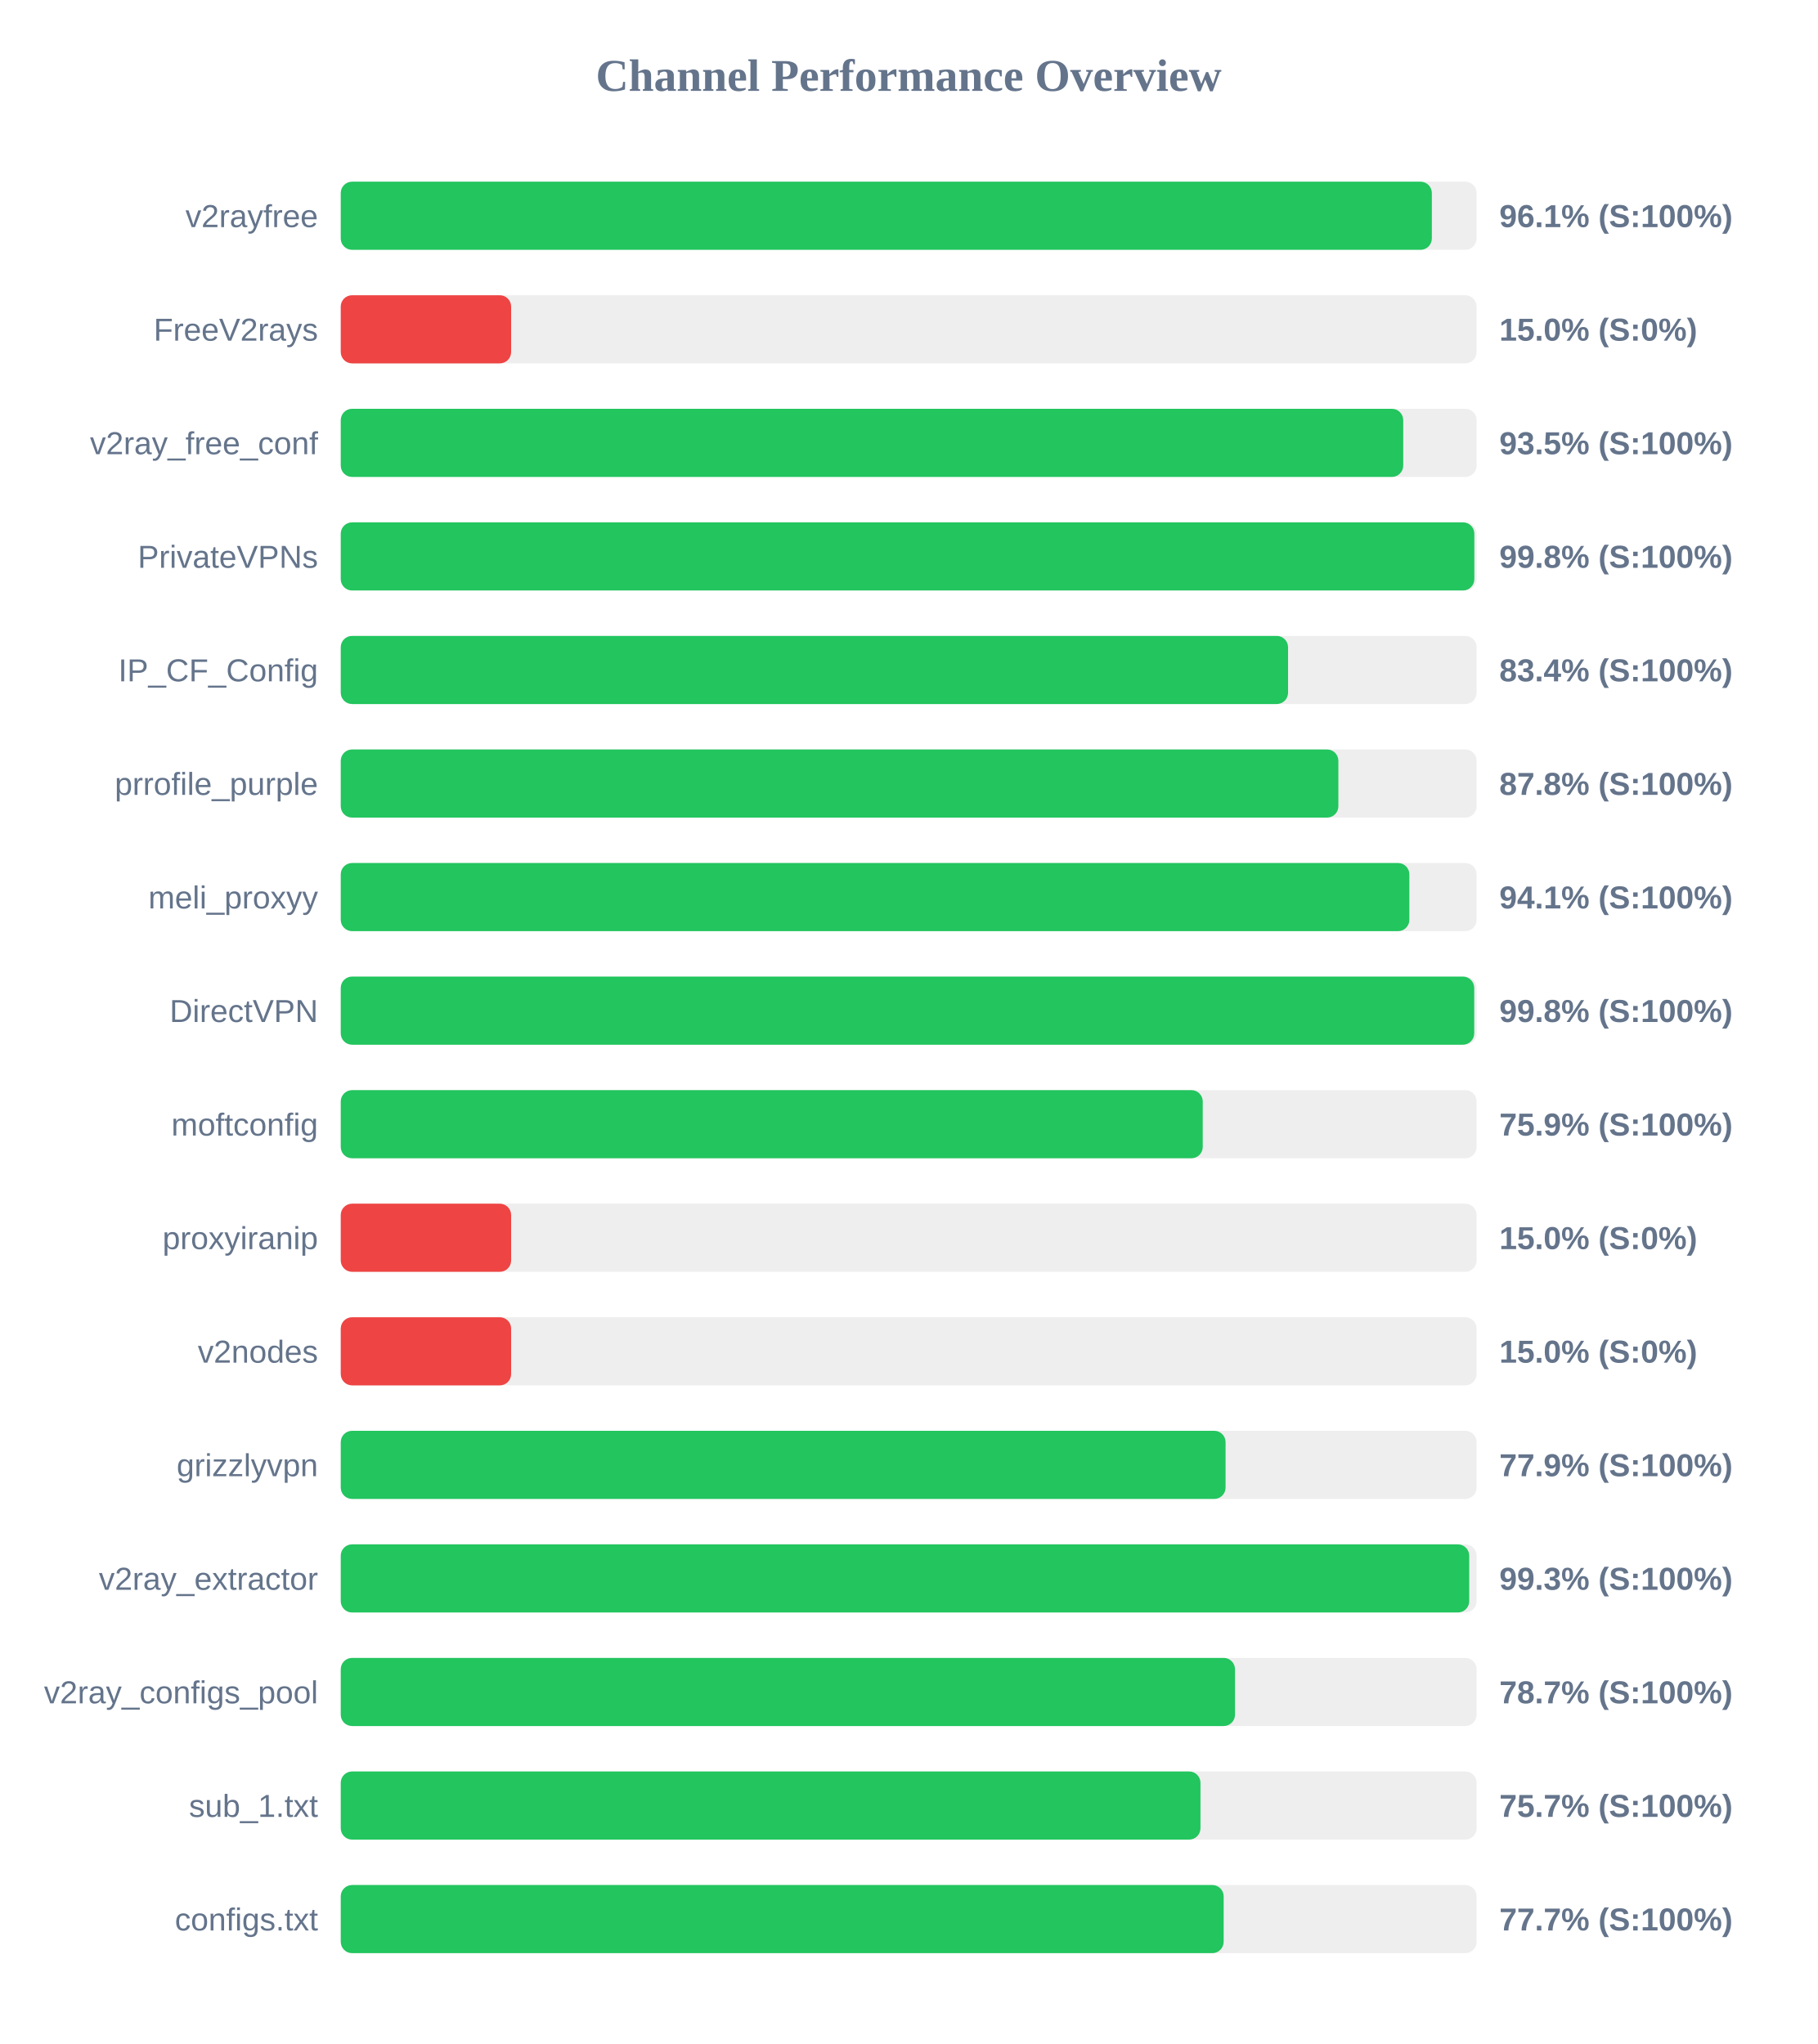
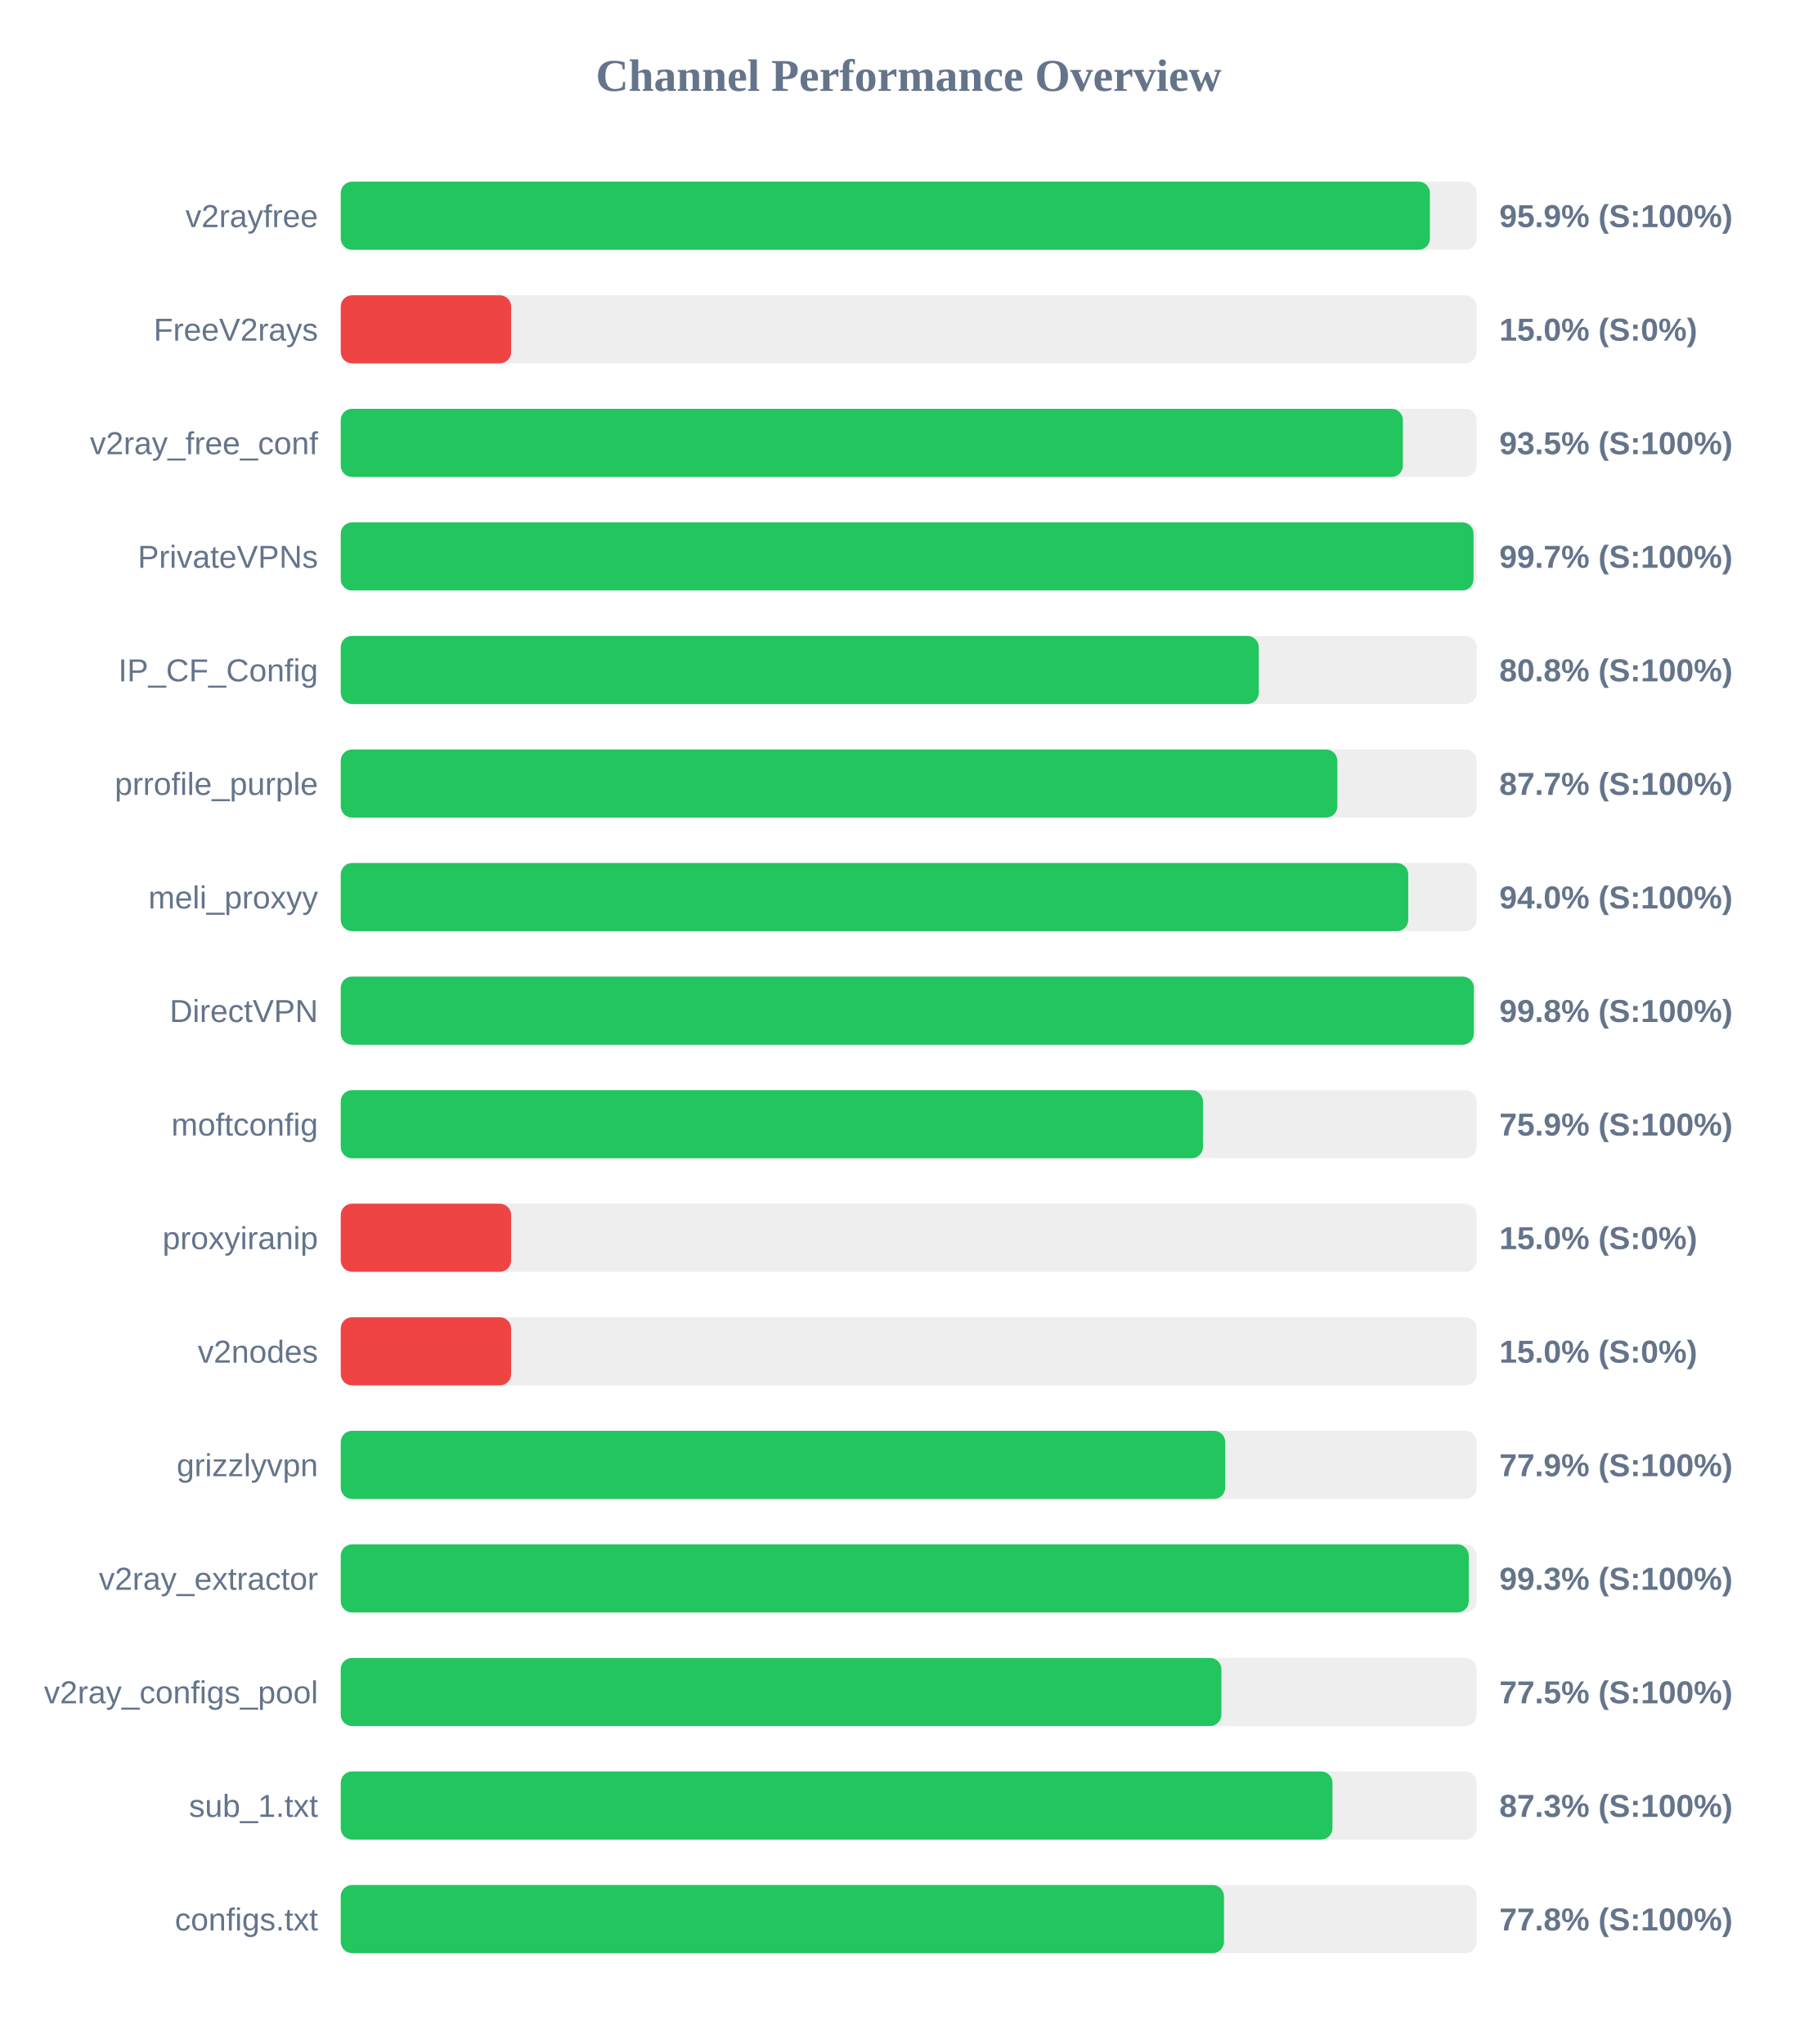
<svg xmlns="http://www.w3.org/2000/svg" width="800" height="900" version="1.1">
  <style>
        .row { font: 14px Arial; fill: #64748b; }
        .score { font: bold 14px Arial; fill: #64748b; }
    </style>
  <text x="400" y="40" text-anchor="middle" font-size="20px" font-weight="bold" fill="#64748b">Channel Performance Overview</text>
  <rect x="150" y="80" width="500" height="30" fill="#eee" rx="5" />
-   <rect x="150" y="80" width="480.3" height="30" fill="#22c55e" rx="5" />
+   <rect x="150" y="80" width="479.45" height="30" fill="#22c55e" rx="5" />
  <text x="140" y="100" text-anchor="end" class="row">v2rayfree</text>
-   <text x="660" y="100" text-anchor="start" class="score">96.1% (S:100%)</text>
+   <text x="660" y="100" text-anchor="start" class="score">95.9% (S:100%)</text>
  <rect x="150" y="130" width="500" height="30" fill="#eee" rx="5" />
  <rect x="150" y="130" width="75.0" height="30" fill="#ef4444" rx="5" />
  <text x="140" y="150" text-anchor="end" class="row">FreeV2rays</text>
  <text x="660" y="150" text-anchor="start" class="score">15.0% (S:0%)</text>
  <rect x="150" y="180" width="500" height="30" fill="#eee" rx="5" />
-   <rect x="150" y="180" width="467.7" height="30" fill="#22c55e" rx="5" />
+   <rect x="150" y="180" width="467.55" height="30" fill="#22c55e" rx="5" />
  <text x="140" y="200" text-anchor="end" class="row">v2ray_free_conf</text>
  <text x="660" y="200" text-anchor="start" class="score">93.5% (S:100%)</text>
  <rect x="150" y="230" width="500" height="30" fill="#eee" rx="5" />
-   <rect x="150" y="230" width="499.0" height="30" fill="#22c55e" rx="5" />
+   <rect x="150" y="230" width="498.65" height="30" fill="#22c55e" rx="5" />
  <text x="140" y="250" text-anchor="end" class="row">PrivateVPNs</text>
-   <text x="660" y="250" text-anchor="start" class="score">99.8% (S:100%)</text>
+   <text x="660" y="250" text-anchor="start" class="score">99.7% (S:100%)</text>
  <rect x="150" y="280" width="500" height="30" fill="#eee" rx="5" />
-   <rect x="150" y="280" width="417.0" height="30" fill="#22c55e" rx="5" />
+   <rect x="150" y="280" width="404.1" height="30" fill="#22c55e" rx="5" />
  <text x="140" y="300" text-anchor="end" class="row">IP_CF_Config</text>
-   <text x="660" y="300" text-anchor="start" class="score">83.4% (S:100%)</text>
+   <text x="660" y="300" text-anchor="start" class="score">80.8% (S:100%)</text>
  <rect x="150" y="330" width="500" height="30" fill="#eee" rx="5" />
-   <rect x="150" y="330" width="439.15" height="30" fill="#22c55e" rx="5" />
+   <rect x="150" y="330" width="438.7" height="30" fill="#22c55e" rx="5" />
  <text x="140" y="350" text-anchor="end" class="row">prrofile_purple</text>
-   <text x="660" y="350" text-anchor="start" class="score">87.8% (S:100%)</text>
+   <text x="660" y="350" text-anchor="start" class="score">87.7% (S:100%)</text>
  <rect x="150" y="380" width="500" height="30" fill="#eee" rx="5" />
-   <rect x="150" y="380" width="470.4" height="30" fill="#22c55e" rx="5" />
+   <rect x="150" y="380" width="469.9" height="30" fill="#22c55e" rx="5" />
  <text x="140" y="400" text-anchor="end" class="row">meli_proxyy</text>
-   <text x="660" y="400" text-anchor="start" class="score">94.1% (S:100%)</text>
+   <text x="660" y="400" text-anchor="start" class="score">94.0% (S:100%)</text>
  <rect x="150" y="430" width="500" height="30" fill="#eee" rx="5" />
-   <rect x="150" y="430" width="498.95" height="30" fill="#22c55e" rx="5" />
+   <rect x="150" y="430" width="498.8" height="30" fill="#22c55e" rx="5" />
  <text x="140" y="450" text-anchor="end" class="row">DirectVPN</text>
  <text x="660" y="450" text-anchor="start" class="score">99.8% (S:100%)</text>
  <rect x="150" y="480" width="500" height="30" fill="#eee" rx="5" />
-   <rect x="150" y="480" width="379.45" height="30" fill="#22c55e" rx="5" />
+   <rect x="150" y="480" width="379.55" height="30" fill="#22c55e" rx="5" />
  <text x="140" y="500" text-anchor="end" class="row">moftconfig</text>
  <text x="660" y="500" text-anchor="start" class="score">75.9% (S:100%)</text>
  <rect x="150" y="530" width="500" height="30" fill="#eee" rx="5" />
  <rect x="150" y="530" width="75.0" height="30" fill="#ef4444" rx="5" />
  <text x="140" y="550" text-anchor="end" class="row">proxyiranip</text>
  <text x="660" y="550" text-anchor="start" class="score">15.0% (S:0%)</text>
  <rect x="150" y="580" width="500" height="30" fill="#eee" rx="5" />
  <rect x="150" y="580" width="75.0" height="30" fill="#ef4444" rx="5" />
  <text x="140" y="600" text-anchor="end" class="row">v2nodes</text>
  <text x="660" y="600" text-anchor="start" class="score">15.0% (S:0%)</text>
  <rect x="150" y="630" width="500" height="30" fill="#eee" rx="5" />
-   <rect x="150" y="630" width="389.5" height="30" fill="#22c55e" rx="5" />
+   <rect x="150" y="630" width="389.35" height="30" fill="#22c55e" rx="5" />
  <text x="140" y="650" text-anchor="end" class="row">grizzlyvpn</text>
  <text x="660" y="650" text-anchor="start" class="score">77.9% (S:100%)</text>
  <rect x="150" y="680" width="500" height="30" fill="#eee" rx="5" />
-   <rect x="150" y="680" width="496.75" height="30" fill="#22c55e" rx="5" />
+   <rect x="150" y="680" width="496.55" height="30" fill="#22c55e" rx="5" />
  <text x="140" y="700" text-anchor="end" class="row">v2ray_extractor</text>
  <text x="660" y="700" text-anchor="start" class="score">99.3% (S:100%)</text>
  <rect x="150" y="730" width="500" height="30" fill="#eee" rx="5" />
-   <rect x="150" y="730" width="393.65" height="30" fill="#22c55e" rx="5" />
+   <rect x="150" y="730" width="387.65" height="30" fill="#22c55e" rx="5" />
  <text x="140" y="750" text-anchor="end" class="row">v2ray_configs_pool</text>
-   <text x="660" y="750" text-anchor="start" class="score">78.7% (S:100%)</text>
+   <text x="660" y="750" text-anchor="start" class="score">77.5% (S:100%)</text>
  <rect x="150" y="780" width="500" height="30" fill="#eee" rx="5" />
-   <rect x="150" y="780" width="378.45" height="30" fill="#22c55e" rx="5" />
+   <rect x="150" y="780" width="436.55" height="30" fill="#22c55e" rx="5" />
  <text x="140" y="800" text-anchor="end" class="row">sub_1.txt</text>
-   <text x="660" y="800" text-anchor="start" class="score">75.7% (S:100%)</text>
+   <text x="660" y="800" text-anchor="start" class="score">87.3% (S:100%)</text>
  <rect x="150" y="830" width="500" height="30" fill="#eee" rx="5" />
-   <rect x="150" y="830" width="388.65" height="30" fill="#22c55e" rx="5" />
+   <rect x="150" y="830" width="388.8" height="30" fill="#22c55e" rx="5" />
  <text x="140" y="850" text-anchor="end" class="row">configs.txt</text>
-   <text x="660" y="850" text-anchor="start" class="score">77.7% (S:100%)</text>
+   <text x="660" y="850" text-anchor="start" class="score">77.8% (S:100%)</text>
</svg>
